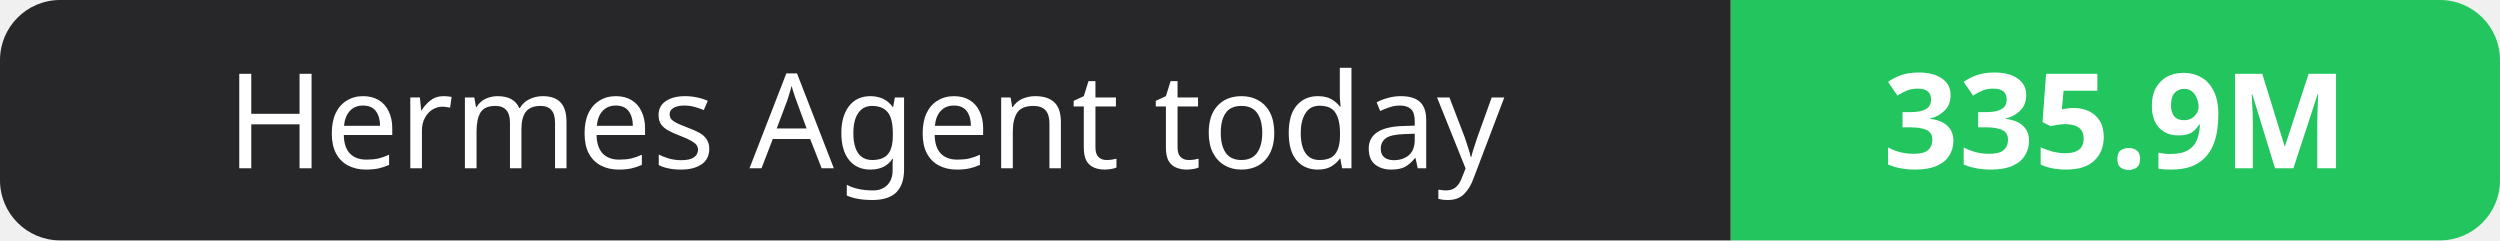
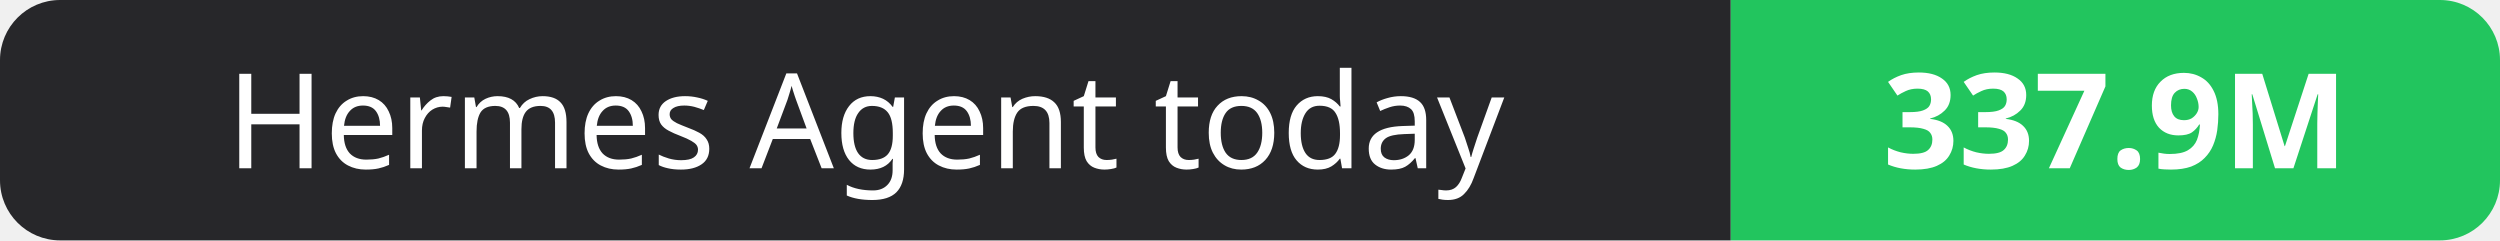
- <svg xmlns="http://www.w3.org/2000/svg" width="208" height="20" role="img" aria-label="Hermes Agent today: 335.9M">
+ <svg xmlns="http://www.w3.org/2000/svg" width="208" height="20" role="img" aria-label="Hermes Agent today: 337.9M">
  <clipPath id="r">
    <rect width="208" height="20" rx="5" fill="#fff" />
  </clipPath>
  <g clip-path="url(#r)">
    <rect width="144" height="20" fill="#27272a" />
    <rect x="144" width="64" height="20" fill="#22c55e" />
  </g>
  <g fill="#fff" text-anchor="middle" font-family="Verdana,Geneva,sans-serif" font-size="11">
    <text x="72.0" y="14">Hermes Agent today</text>
-     <text x="176.0" y="14" font-weight="700">335.9M</text>
+     <text x="176.0" y="14" font-weight="700">337.9M</text>
  </g>
</svg>
